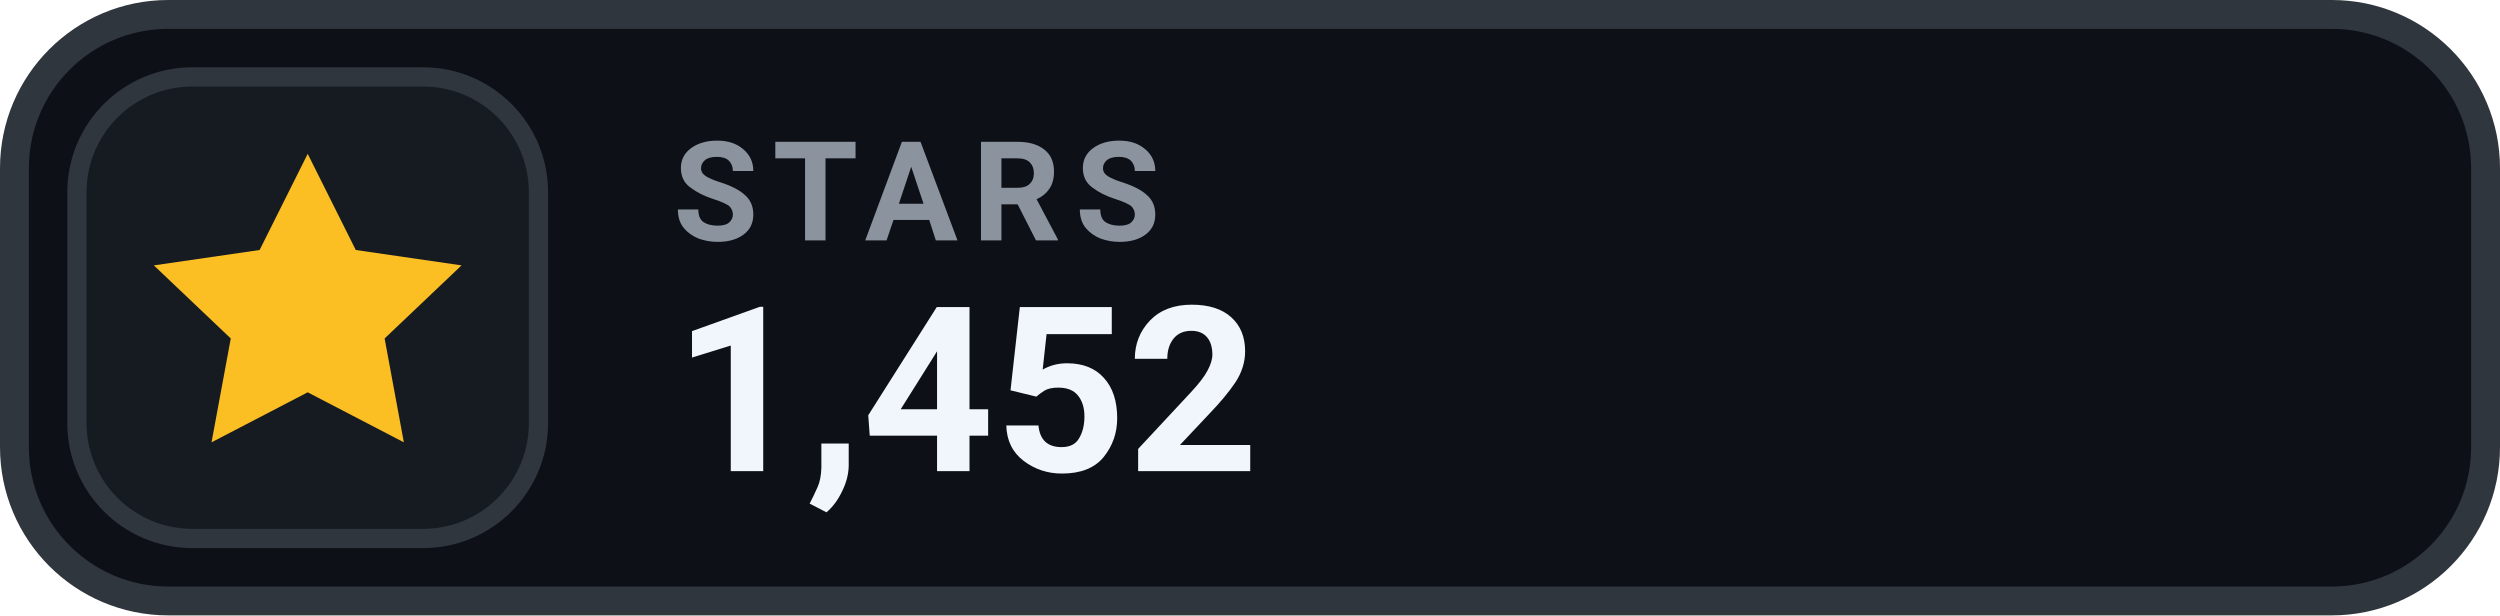
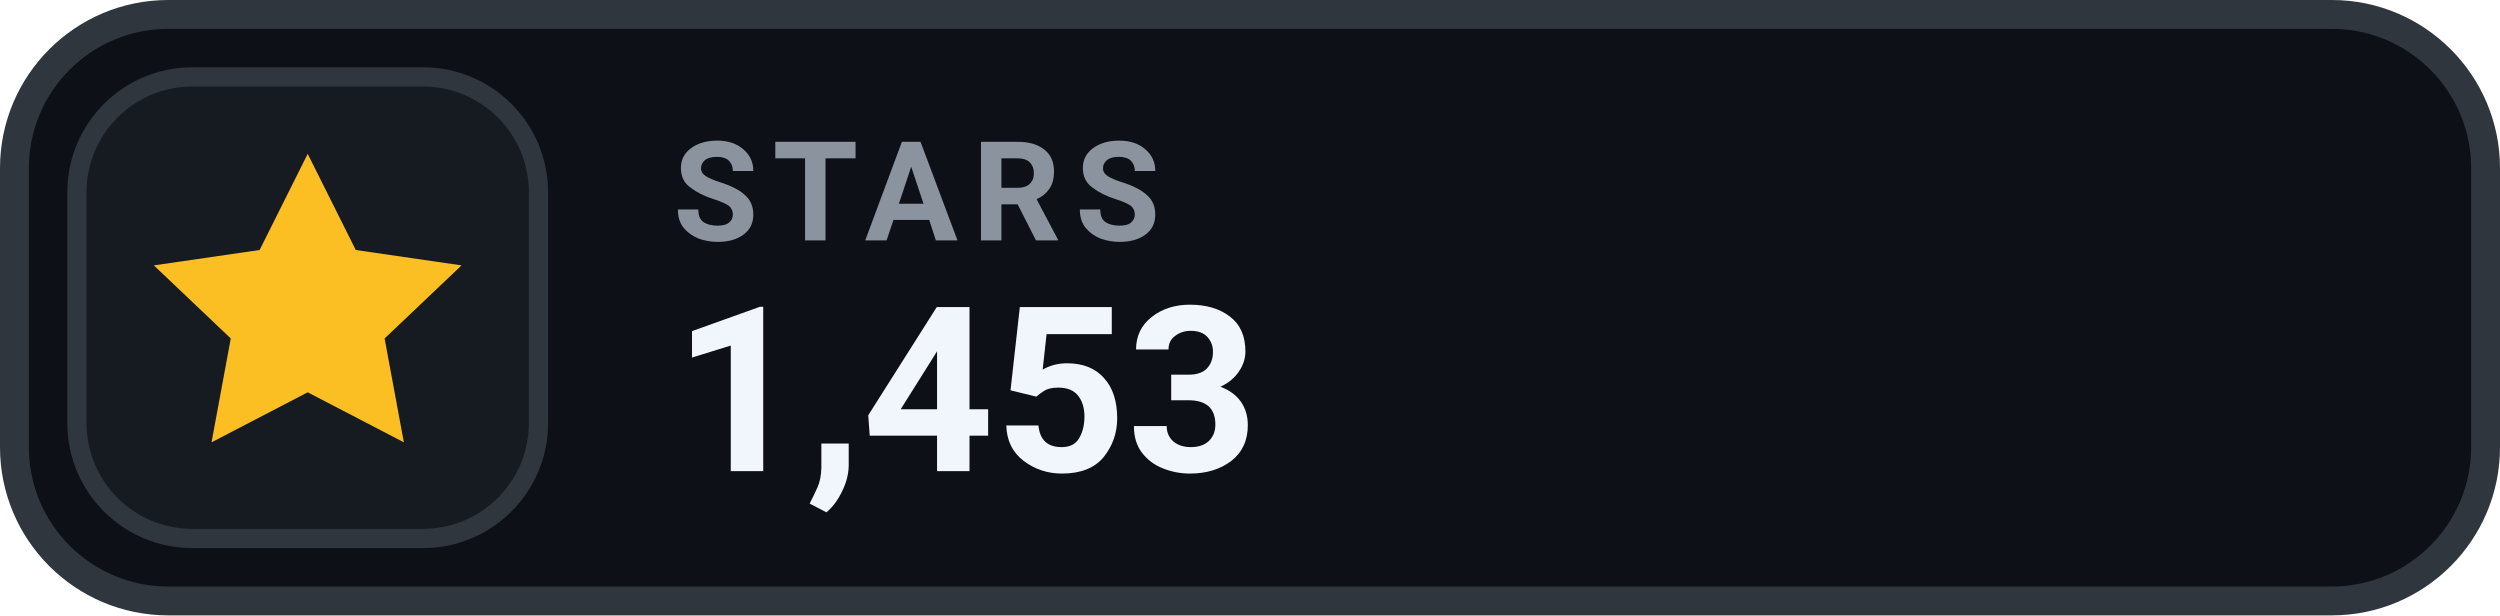
- <svg xmlns="http://www.w3.org/2000/svg" width="130" height="32" viewBox="0 0 130 32" role="img" aria-label="STARS 1,452">
+ <svg xmlns="http://www.w3.org/2000/svg" width="130" height="32" viewBox="0 0 130 32" role="img" aria-label="STARS 1,453">
  <rect x=".75" y=".75" width="128.5" height="30.5" rx="8" fill="#0D1117" stroke="#30363D" stroke-width="1.5" />
  <rect x="4" y="4" width="24" height="24" rx="6" fill="#161B22" stroke="#30363D" stroke-width="1" />
  <g transform="translate(16 16)" style="color:#FBBF24;">
    <path d="M0 -8 l2.5 5 5.5 .8 -4 3.8 1 5.4 -5 -2.6 -5 2.6 1 -5.4 -4 -3.8 5.5 -.8 Z" fill="currentColor" />
  </g>
  <text x="35" y="12.5" fill="#8B949E" font-family="-apple-system,BlinkMacSystemFont,'Segoe UI',Roboto,Helvetica,Arial,sans-serif" font-size="7.2" font-weight="700" letter-spacing=".75">STARS</text>
-   <text x="35" y="24.5" fill="#F0F6FC" font-family="-apple-system,BlinkMacSystemFont,'Segoe UI',Roboto,Helvetica,Arial,sans-serif" font-size="12" font-weight="700">1,452</text>
+   <text x="35" y="24.5" fill="#F0F6FC" font-family="-apple-system,BlinkMacSystemFont,'Segoe UI',Roboto,Helvetica,Arial,sans-serif" font-size="12" font-weight="700">1,453</text>
</svg>
